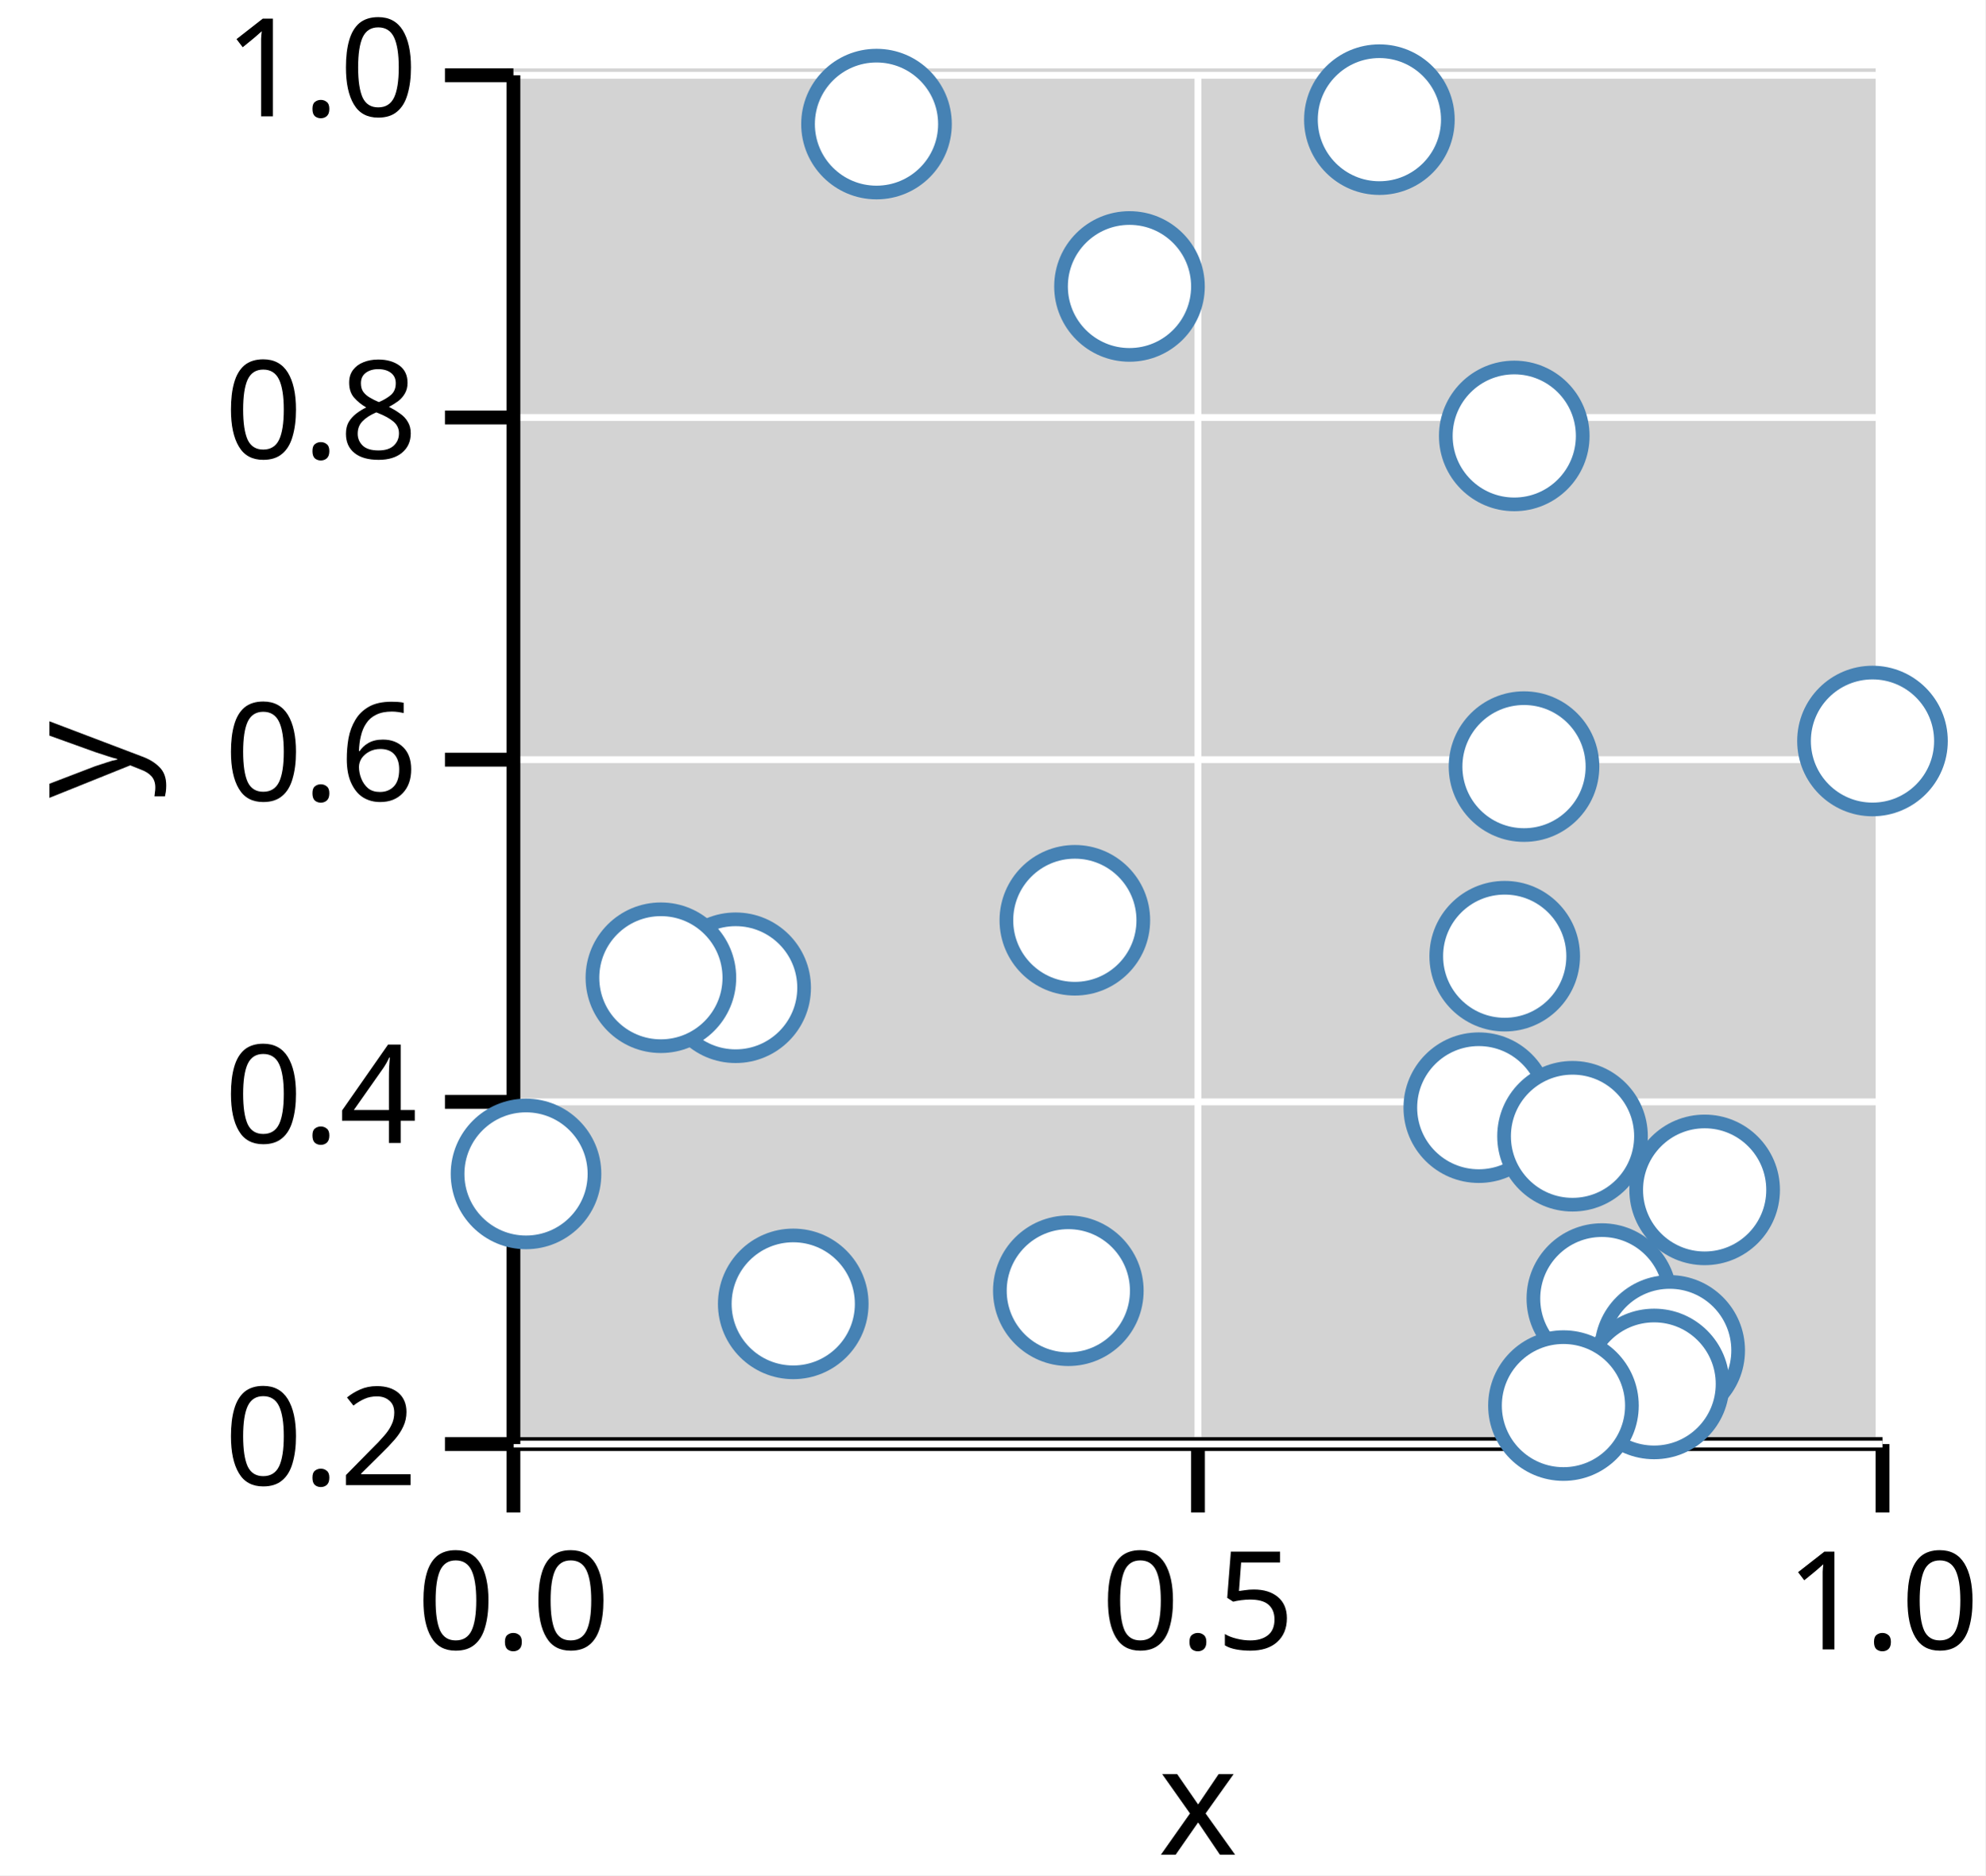
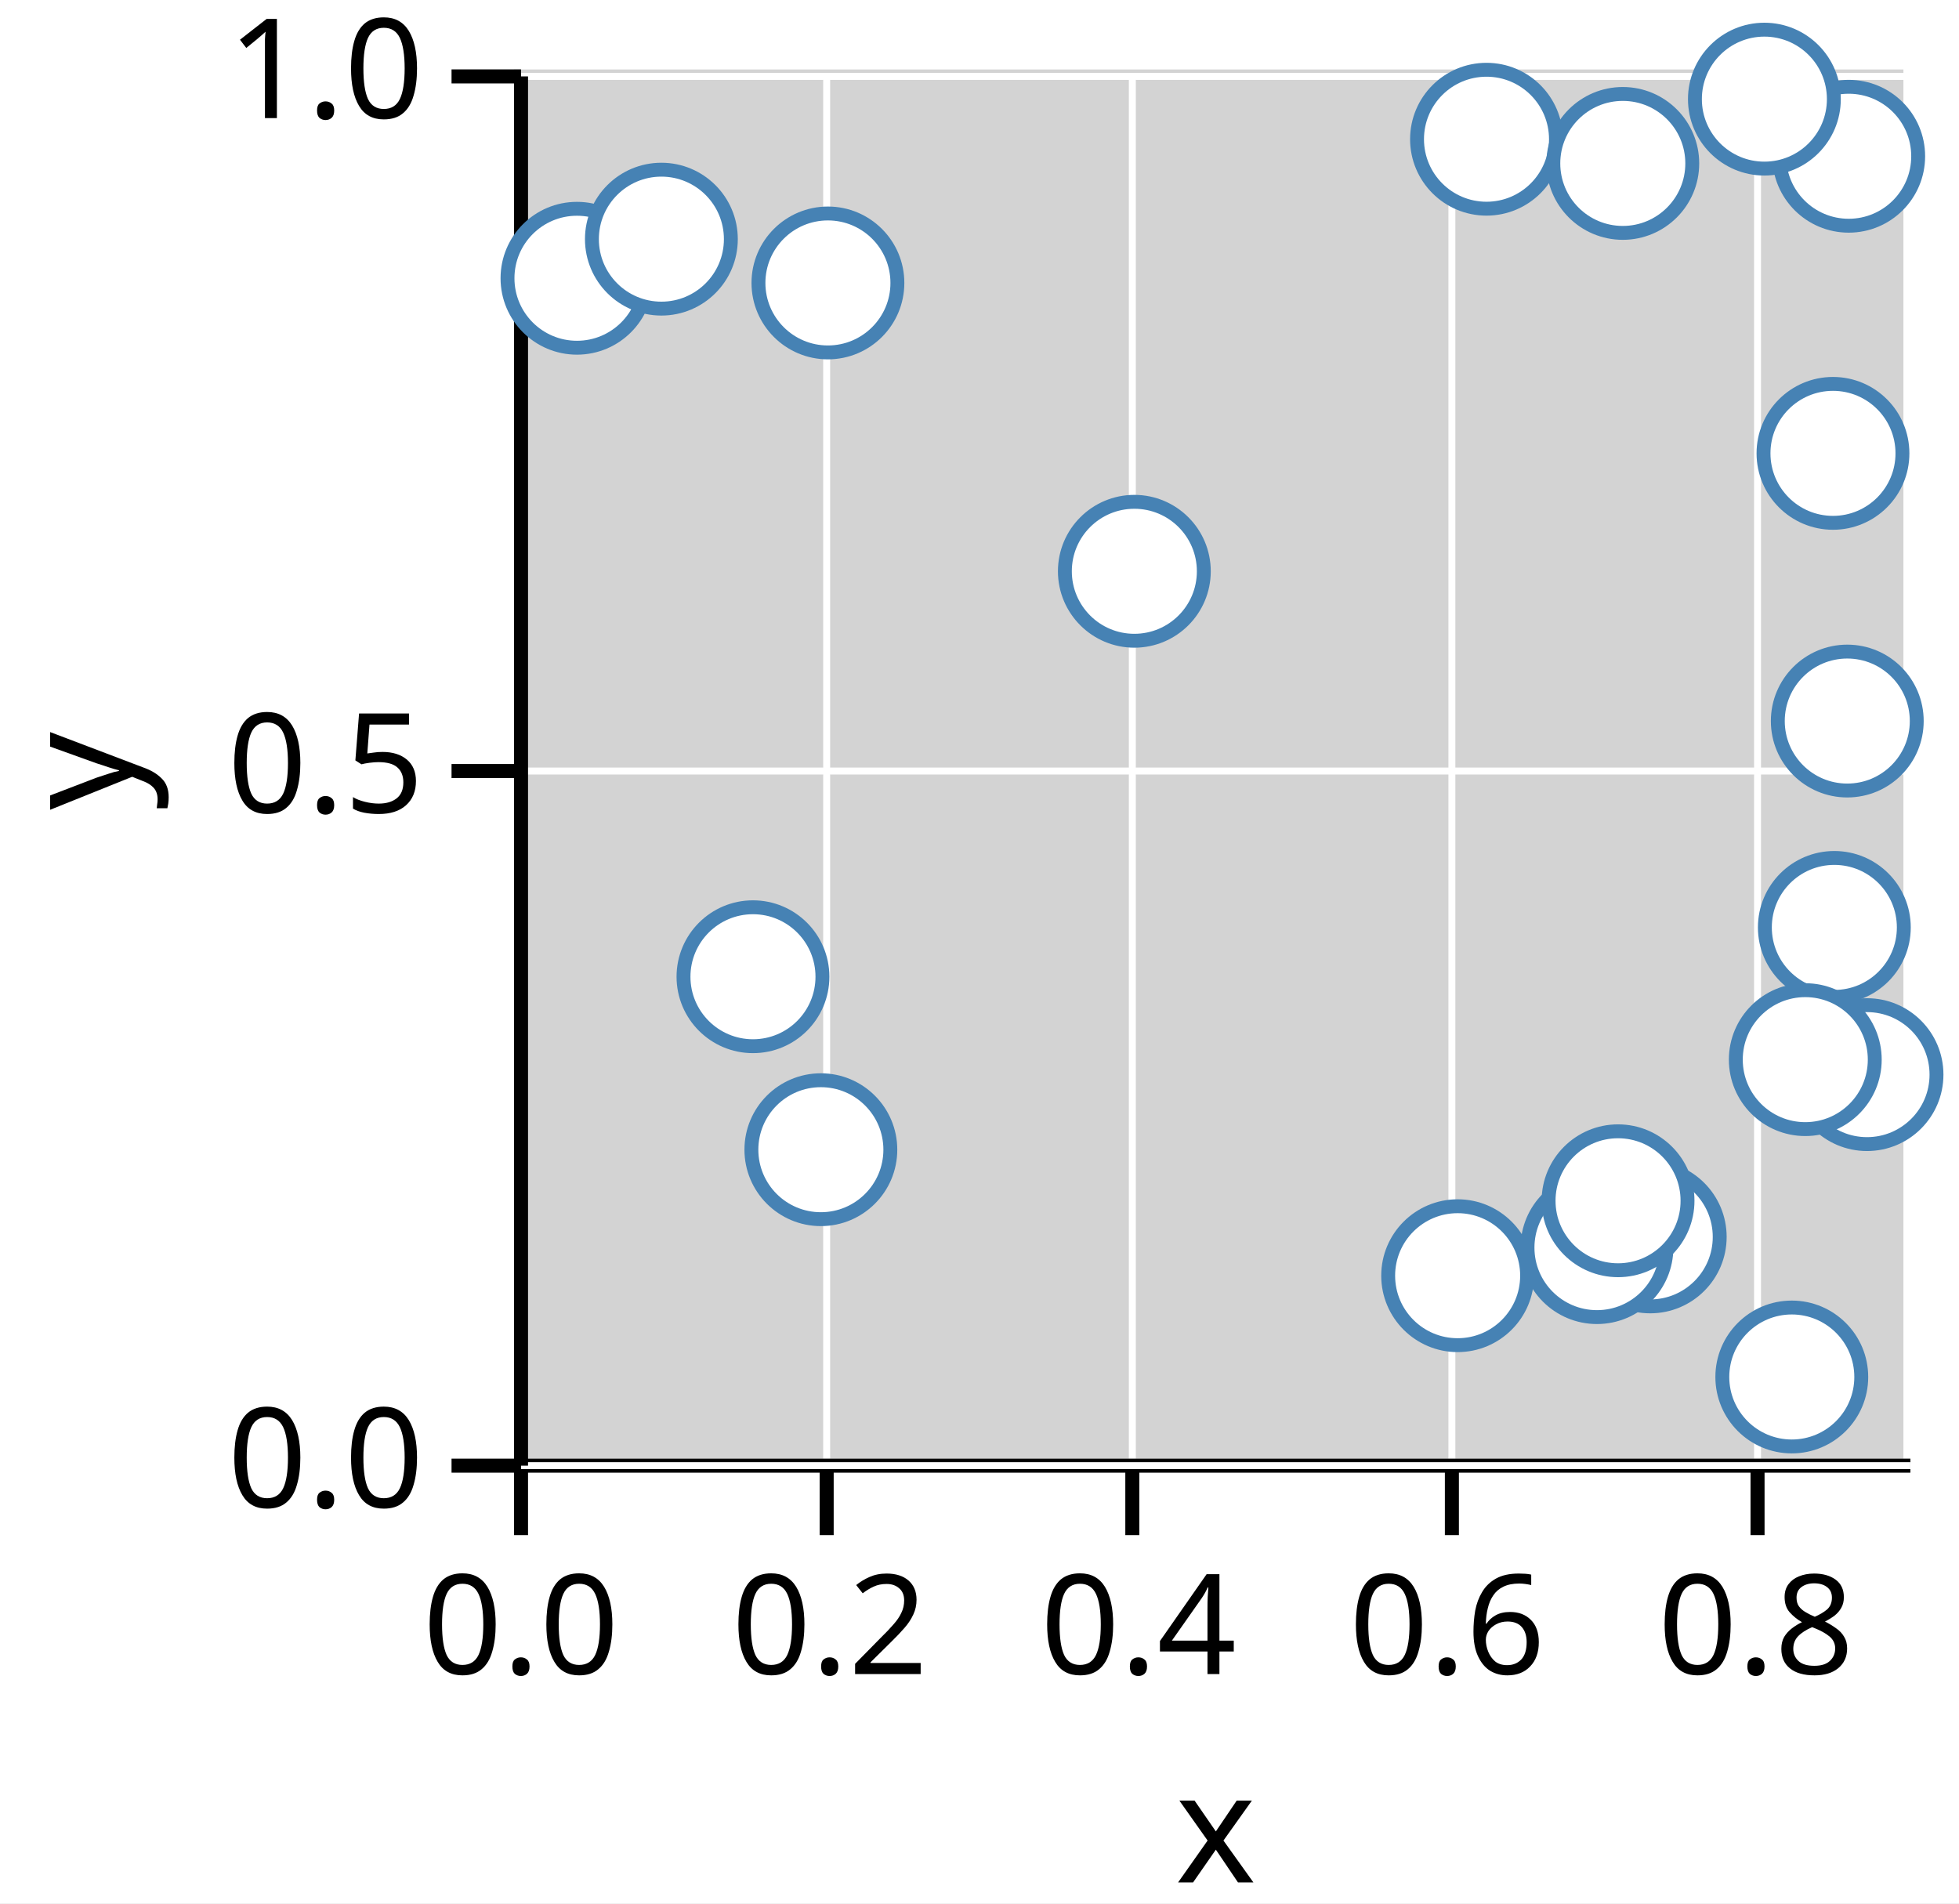
- <svg xmlns="http://www.w3.org/2000/svg" version="1.1" class="marks" width="145" height="137" viewBox="0 0 145 137">
-   <rect width="145" height="137" fill="white" />
+ <svg xmlns="http://www.w3.org/2000/svg" version="1.1" class="marks" width="141" height="137" viewBox="0 0 141 137">
+   <rect width="141" height="137" fill="white" />
  <g fill="none" stroke-miterlimit="10" transform="translate(37,5)">
    <g class="mark-group role-frame root" role="graphics-object" aria-roledescription="group mark container">
      <g transform="translate(0,0)">
        <path class="background" aria-hidden="true" d="M0,0h100v100h-100Z" fill="lightgray" />
        <g>
-           <g class="mark-group role-axis" role="graphics-symbol" aria-roledescription="axis" aria-label="X-axis titled 'x' for a linear scale with values from 0.0 to 1.0">
+           <g class="mark-group role-axis" role="graphics-symbol" aria-roledescription="axis" aria-label="X-axis titled 'x' for a linear scale with values from 0.0 to 0.9">
            <g transform="translate(0.5,100.5)">
              <path class="background" aria-hidden="true" d="M0,0h0v0h0Z" pointer-events="none" />
              <g>
                <g class="mark-rule role-axis-grid" pointer-events="none">
                  <line transform="translate(0,0)" x2="0" y2="-100" stroke="white" stroke-width="0.5" stroke-dasharray="0" opacity="1" />
-                   <line transform="translate(50,0)" x2="0" y2="-100" stroke="white" stroke-width="0.5" stroke-dasharray="0" opacity="1" />
-                   <line transform="translate(100,0)" x2="0" y2="-100" stroke="white" stroke-width="0.5" stroke-dasharray="0" opacity="1" />
+                   <line transform="translate(22,0)" x2="0" y2="-100" stroke="white" stroke-width="0.5" stroke-dasharray="0" opacity="1" />
+                   <line transform="translate(44,0)" x2="0" y2="-100" stroke="white" stroke-width="0.5" stroke-dasharray="0" opacity="1" />
+                   <line transform="translate(67,0)" x2="0" y2="-100" stroke="white" stroke-width="0.5" stroke-dasharray="0" opacity="1" />
+                   <line transform="translate(89,0)" x2="0" y2="-100" stroke="white" stroke-width="0.5" stroke-dasharray="0" opacity="1" />
                </g>
                <g class="mark-rule role-axis-tick" pointer-events="none">
                  <line transform="translate(0,0)" x2="0" y2="5" stroke="black" stroke-width="1.01" opacity="1" />
-                   <line transform="translate(50,0)" x2="0" y2="5" stroke="black" stroke-width="1.01" opacity="1" />
-                   <line transform="translate(100,0)" x2="0" y2="5" stroke="black" stroke-width="1.01" opacity="1" />
+                   <line transform="translate(22,0)" x2="0" y2="5" stroke="black" stroke-width="1.01" opacity="1" />
+                   <line transform="translate(44,0)" x2="0" y2="5" stroke="black" stroke-width="1.01" opacity="1" />
+                   <line transform="translate(67,0)" x2="0" y2="5" stroke="black" stroke-width="1.01" opacity="1" />
+                   <line transform="translate(89,0)" x2="0" y2="5" stroke="black" stroke-width="1.01" opacity="1" />
                </g>
                <g class="mark-text role-axis-label" pointer-events="none">
                  <text text-anchor="middle" transform="translate(0,15)" font-family="sans-serif" font-size="10px" font-style="normal" font-weight="400" fill="black" opacity="1">0.0</text>
-                   <text text-anchor="middle" transform="translate(50,15)" font-family="sans-serif" font-size="10px" font-style="normal" font-weight="400" fill="black" opacity="1">0.5</text>
-                   <text text-anchor="middle" transform="translate(100,15)" font-family="sans-serif" font-size="10px" font-style="normal" font-weight="400" fill="black" opacity="1">1.0</text>
+                   <text text-anchor="middle" transform="translate(22.22222,15)" font-family="sans-serif" font-size="10px" font-style="normal" font-weight="400" fill="black" opacity="1">0.2</text>
+                   <text text-anchor="middle" transform="translate(44.44444,15)" font-family="sans-serif" font-size="10px" font-style="normal" font-weight="400" fill="black" opacity="1">0.4</text>
+                   <text text-anchor="middle" transform="translate(66.66667,15)" font-family="sans-serif" font-size="10px" font-style="normal" font-weight="400" fill="black" opacity="1">0.6</text>
+                   <text text-anchor="middle" transform="translate(88.88889,15)" font-family="sans-serif" font-size="10px" font-style="normal" font-weight="400" fill="black" opacity="1">0.8</text>
                </g>
                <g class="mark-rule role-axis-domain" pointer-events="none">
                  <line transform="translate(0,0)" x2="100" y2="0" stroke="black" stroke-width="1.01" opacity="1" />
                </g>
                <g class="mark-text role-axis-title" pointer-events="none">
                  <text text-anchor="middle" transform="translate(50,30)" font-family="sans-serif" font-size="11px" font-style="normal" font-weight="400" fill="black" opacity="1">x</text>
                </g>
              </g>
              <path class="foreground" aria-hidden="true" d="" pointer-events="none" display="none" />
            </g>
          </g>
-           <g class="mark-group role-axis" role="graphics-symbol" aria-roledescription="axis" aria-label="Y-axis titled 'y' for a linear scale with values from 0.2 to 1.0">
+           <g class="mark-group role-axis" role="graphics-symbol" aria-roledescription="axis" aria-label="Y-axis titled 'y' for a linear scale with values from 0.0 to 1.0">
            <g transform="translate(0.5,0.5)">
              <path class="background" aria-hidden="true" d="M0,0h0v0h0Z" pointer-events="none" />
              <g>
                <g class="mark-rule role-axis-grid" pointer-events="none">
                  <line transform="translate(0,100)" x2="100" y2="0" stroke="white" stroke-width="0.5" stroke-dasharray="0" opacity="1" />
-                   <line transform="translate(0,75)" x2="100" y2="0" stroke="white" stroke-width="0.5" stroke-dasharray="0" opacity="1" />
                  <line transform="translate(0,50)" x2="100" y2="0" stroke="white" stroke-width="0.5" stroke-dasharray="0" opacity="1" />
-                   <line transform="translate(0,25)" x2="100" y2="0" stroke="white" stroke-width="0.5" stroke-dasharray="0" opacity="1" />
                  <line transform="translate(0,0)" x2="100" y2="0" stroke="white" stroke-width="0.5" stroke-dasharray="0" opacity="1" />
                </g>
                <g class="mark-rule role-axis-tick" pointer-events="none">
                  <line transform="translate(0,100)" x2="-5" y2="0" stroke="black" stroke-width="1.01" opacity="1" />
-                   <line transform="translate(0,75)" x2="-5" y2="0" stroke="black" stroke-width="1.01" opacity="1" />
                  <line transform="translate(0,50)" x2="-5" y2="0" stroke="black" stroke-width="1.01" opacity="1" />
-                   <line transform="translate(0,25)" x2="-5" y2="0" stroke="black" stroke-width="1.01" opacity="1" />
                  <line transform="translate(0,0)" x2="-5" y2="0" stroke="black" stroke-width="1.01" opacity="1" />
                </g>
                <g class="mark-text role-axis-label" pointer-events="none">
-                   <text text-anchor="end" transform="translate(-7,103)" font-family="sans-serif" font-size="10px" font-style="normal" font-weight="400" fill="black" opacity="1">0.2</text>
-                   <text text-anchor="end" transform="translate(-7,78)" font-family="sans-serif" font-size="10px" font-style="normal" font-weight="400" fill="black" opacity="1">0.4</text>
-                   <text text-anchor="end" transform="translate(-7,53)" font-family="sans-serif" font-size="10px" font-style="normal" font-weight="400" fill="black" opacity="1">0.6</text>
-                   <text text-anchor="end" transform="translate(-7,28)" font-family="sans-serif" font-size="10px" font-style="normal" font-weight="400" fill="black" opacity="1">0.8</text>
+                   <text text-anchor="end" transform="translate(-7,103)" font-family="sans-serif" font-size="10px" font-style="normal" font-weight="400" fill="black" opacity="1">0.0</text>
+                   <text text-anchor="end" transform="translate(-7,53)" font-family="sans-serif" font-size="10px" font-style="normal" font-weight="400" fill="black" opacity="1">0.5</text>
                  <text text-anchor="end" transform="translate(-7,3)" font-family="sans-serif" font-size="10px" font-style="normal" font-weight="400" fill="black" opacity="1">1.0</text>
                </g>
                <g class="mark-rule role-axis-domain" pointer-events="none">
                  <line transform="translate(0,100)" x2="0" y2="-100" stroke="black" stroke-width="1.01" opacity="1" />
                </g>
                <g class="mark-text role-axis-title" pointer-events="none">
                  <text text-anchor="middle" transform="translate(-26,50) rotate(-90) translate(0,-2)" font-family="sans-serif" font-size="11px" font-style="normal" font-weight="400" fill="black" opacity="1">y</text>
                </g>
              </g>
              <path class="foreground" aria-hidden="true" d="" pointer-events="none" display="none" />
            </g>
          </g>
          <g class="mark-group role-scope" role="graphics-object" aria-roledescription="group mark container">
            <g transform="translate(0,0)">
              <path class="background" aria-hidden="true" d="M0,0h0v0h0Z" />
              <g>
                <g class="mark-symbol role-mark points" role="graphics-symbol" aria-roledescription="symbol mark container">
-                   <path transform="translate(72.90618,64.85613)" d="M5,0A5,5,0,1,1,-5,0A5,5,0,1,1,5,0" fill="white" stroke="steelblue" stroke-width="1" opacity="1" />
-                   <path transform="translate(80.00065,89.86902)" d="M5,0A5,5,0,1,1,-5,0A5,5,0,1,1,5,0" fill="white" stroke="steelblue" stroke-width="1" opacity="1" />
-                   <path transform="translate(73.60331,26.84787)" d="M5,0A5,5,0,1,1,-5,0A5,5,0,1,1,5,0" fill="white" stroke="steelblue" stroke-width="1" opacity="1" />
-                   <path transform="translate(1.420653,80.76405)" d="M5,0A5,5,0,1,1,-5,0A5,5,0,1,1,5,0" fill="white" stroke="steelblue" stroke-width="1" opacity="1" />
-                   <path transform="translate(71.01132,75.92348)" d="M5,0A5,5,0,1,1,-5,0A5,5,0,1,1,5,0" fill="white" stroke="steelblue" stroke-width="1" opacity="1" />
-                   <path transform="translate(77.85861,78.01064)" d="M5,0A5,5,0,1,1,-5,0A5,5,0,1,1,5,0" fill="white" stroke="steelblue" stroke-width="1" opacity="1" />
-                   <path transform="translate(20.93912,90.25757)" d="M5,0A5,5,0,1,1,-5,0A5,5,0,1,1,5,0" fill="white" stroke="steelblue" stroke-width="1" opacity="1" />
-                   <path transform="translate(99.76776,49.13544)" d="M5,0A5,5,0,1,1,-5,0A5,5,0,1,1,5,0" fill="white" stroke="steelblue" stroke-width="1" opacity="1" />
-                   <path transform="translate(87.50926,81.92992)" d="M5,0A5,5,0,1,1,-5,0A5,5,0,1,1,5,0" fill="white" stroke="steelblue" stroke-width="1" opacity="1" />
-                   <path transform="translate(16.73216,67.16238)" d="M5,0A5,5,0,1,1,-5,0A5,5,0,1,1,5,0" fill="white" stroke="steelblue" stroke-width="1" opacity="1" />
-                   <path transform="translate(45.49831,15.92682)" d="M5,0A5,5,0,1,1,-5,0A5,5,0,1,1,5,0" fill="white" stroke="steelblue" stroke-width="1" opacity="1" />
-                   <path transform="translate(84.95619,93.65523)" d="M5,0A5,5,0,1,1,-5,0A5,5,0,1,1,5,0" fill="white" stroke="steelblue" stroke-width="1" opacity="1" />
-                   <path transform="translate(74.31553,51.00565)" d="M5,0A5,5,0,1,1,-5,0A5,5,0,1,1,5,0" fill="white" stroke="steelblue" stroke-width="1" opacity="1" />
-                   <path transform="translate(41.50727,62.23274)" d="M5,0A5,5,0,1,1,-5,0A5,5,0,1,1,5,0" fill="white" stroke="steelblue" stroke-width="1" opacity="1" />
-                   <path transform="translate(83.81887,96.10739)" d="M5,0A5,5,0,1,1,-5,0A5,5,0,1,1,5,0" fill="white" stroke="steelblue" stroke-width="1" opacity="1" />
-                   <path transform="translate(11.27211,66.4306)" d="M5,0A5,5,0,1,1,-5,0A5,5,0,1,1,5,0" fill="white" stroke="steelblue" stroke-width="1" opacity="1" />
-                   <path transform="translate(27.01971,4.06502)" d="M5,0A5,5,0,1,1,-5,0A5,5,0,1,1,5,0" fill="white" stroke="steelblue" stroke-width="1" opacity="1" />
-                   <path transform="translate(63.7521,3.741189)" d="M5,0A5,5,0,1,1,-5,0A5,5,0,1,1,5,0" fill="white" stroke="steelblue" stroke-width="1" opacity="1" />
-                   <path transform="translate(77.1964,97.68773)" d="M5,0A5,5,0,1,1,-5,0A5,5,0,1,1,5,0" fill="white" stroke="steelblue" stroke-width="1" opacity="1" />
-                   <path transform="translate(41.03157,89.2983)" d="M5,0A5,5,0,1,1,-5,0A5,5,0,1,1,5,0" fill="white" stroke="steelblue" stroke-width="1" opacity="1" />
+                   <path transform="translate(22.08209,77.75664)" d="M5,0A5,5,0,1,1,-5,0A5,5,0,1,1,5,0" fill="white" stroke="steelblue" stroke-width="1" opacity="1" />
+                   <path transform="translate(97.37988,72.35297)" d="M5,0A5,5,0,1,1,-5,0A5,5,0,1,1,5,0" fill="white" stroke="steelblue" stroke-width="1" opacity="1" />
+                   <path transform="translate(91.96525,94.11689)" d="M5,0A5,5,0,1,1,-5,0A5,5,0,1,1,5,0" fill="white" stroke="steelblue" stroke-width="1" opacity="1" />
+                   <path transform="translate(67.91439,86.82612)" d="M5,0A5,5,0,1,1,-5,0A5,5,0,1,1,5,0" fill="white" stroke="steelblue" stroke-width="1" opacity="1" />
+                   <path transform="translate(22.5901,15.36661)" d="M5,0A5,5,0,1,1,-5,0A5,5,0,1,1,5,0" fill="white" stroke="steelblue" stroke-width="1" opacity="1" />
+                   <path transform="translate(69.99174,5.021479)" d="M5,0A5,5,0,1,1,-5,0A5,5,0,1,1,5,0" fill="white" stroke="steelblue" stroke-width="1" opacity="1" />
+                   <path transform="translate(4.527787,15.02923)" d="M5,0A5,5,0,1,1,-5,0A5,5,0,1,1,5,0" fill="white" stroke="steelblue" stroke-width="1" opacity="1" />
+                   <path transform="translate(81.77646,84.03448)" d="M5,0A5,5,0,1,1,-5,0A5,5,0,1,1,5,0" fill="white" stroke="steelblue" stroke-width="1" opacity="1" />
+                   <path transform="translate(95.95886,46.90217)" d="M5,0A5,5,0,1,1,-5,0A5,5,0,1,1,5,0" fill="white" stroke="steelblue" stroke-width="1" opacity="1" />
+                   <path transform="translate(95.02745,61.75648)" d="M5,0A5,5,0,1,1,-5,0A5,5,0,1,1,5,0" fill="white" stroke="steelblue" stroke-width="1" opacity="1" />
+                   <path transform="translate(79.80121,6.76293)" d="M5,0A5,5,0,1,1,-5,0A5,5,0,1,1,5,0" fill="white" stroke="steelblue" stroke-width="1" opacity="1" />
+                   <path transform="translate(77.94239,84.80587)" d="M5,0A5,5,0,1,1,-5,0A5,5,0,1,1,5,0" fill="white" stroke="steelblue" stroke-width="1" opacity="1" />
+                   <path transform="translate(96.0615,6.247452)" d="M5,0A5,5,0,1,1,-5,0A5,5,0,1,1,5,0" fill="white" stroke="steelblue" stroke-width="1" opacity="1" />
+                   <path transform="translate(10.60362,12.21413)" d="M5,0A5,5,0,1,1,-5,0A5,5,0,1,1,5,0" fill="white" stroke="steelblue" stroke-width="1" opacity="1" />
+                   <path transform="translate(79.46003,81.43281)" d="M5,0A5,5,0,1,1,-5,0A5,5,0,1,1,5,0" fill="white" stroke="steelblue" stroke-width="1" opacity="1" />
+                   <path transform="translate(89.99251,2.135631)" d="M5,0A5,5,0,1,1,-5,0A5,5,0,1,1,5,0" fill="white" stroke="steelblue" stroke-width="1" opacity="1" />
+                   <path transform="translate(44.6451,36.12178)" d="M5,0A5,5,0,1,1,-5,0A5,5,0,1,1,5,0" fill="white" stroke="steelblue" stroke-width="1" opacity="1" />
+                   <path transform="translate(17.19527,65.30667)" d="M5,0A5,5,0,1,1,-5,0A5,5,0,1,1,5,0" fill="white" stroke="steelblue" stroke-width="1" opacity="1" />
+                   <path transform="translate(92.93634,71.27412)" d="M5,0A5,5,0,1,1,-5,0A5,5,0,1,1,5,0" fill="white" stroke="steelblue" stroke-width="1" opacity="1" />
+                   <path transform="translate(94.92932,27.63303)" d="M5,0A5,5,0,1,1,-5,0A5,5,0,1,1,5,0" fill="white" stroke="steelblue" stroke-width="1" opacity="1" />
                </g>
              </g>
              <path class="foreground" aria-hidden="true" d="" display="none" />
            </g>
          </g>
        </g>
        <path class="foreground" aria-hidden="true" d="" display="none" />
      </g>
    </g>
  </g>
</svg>
